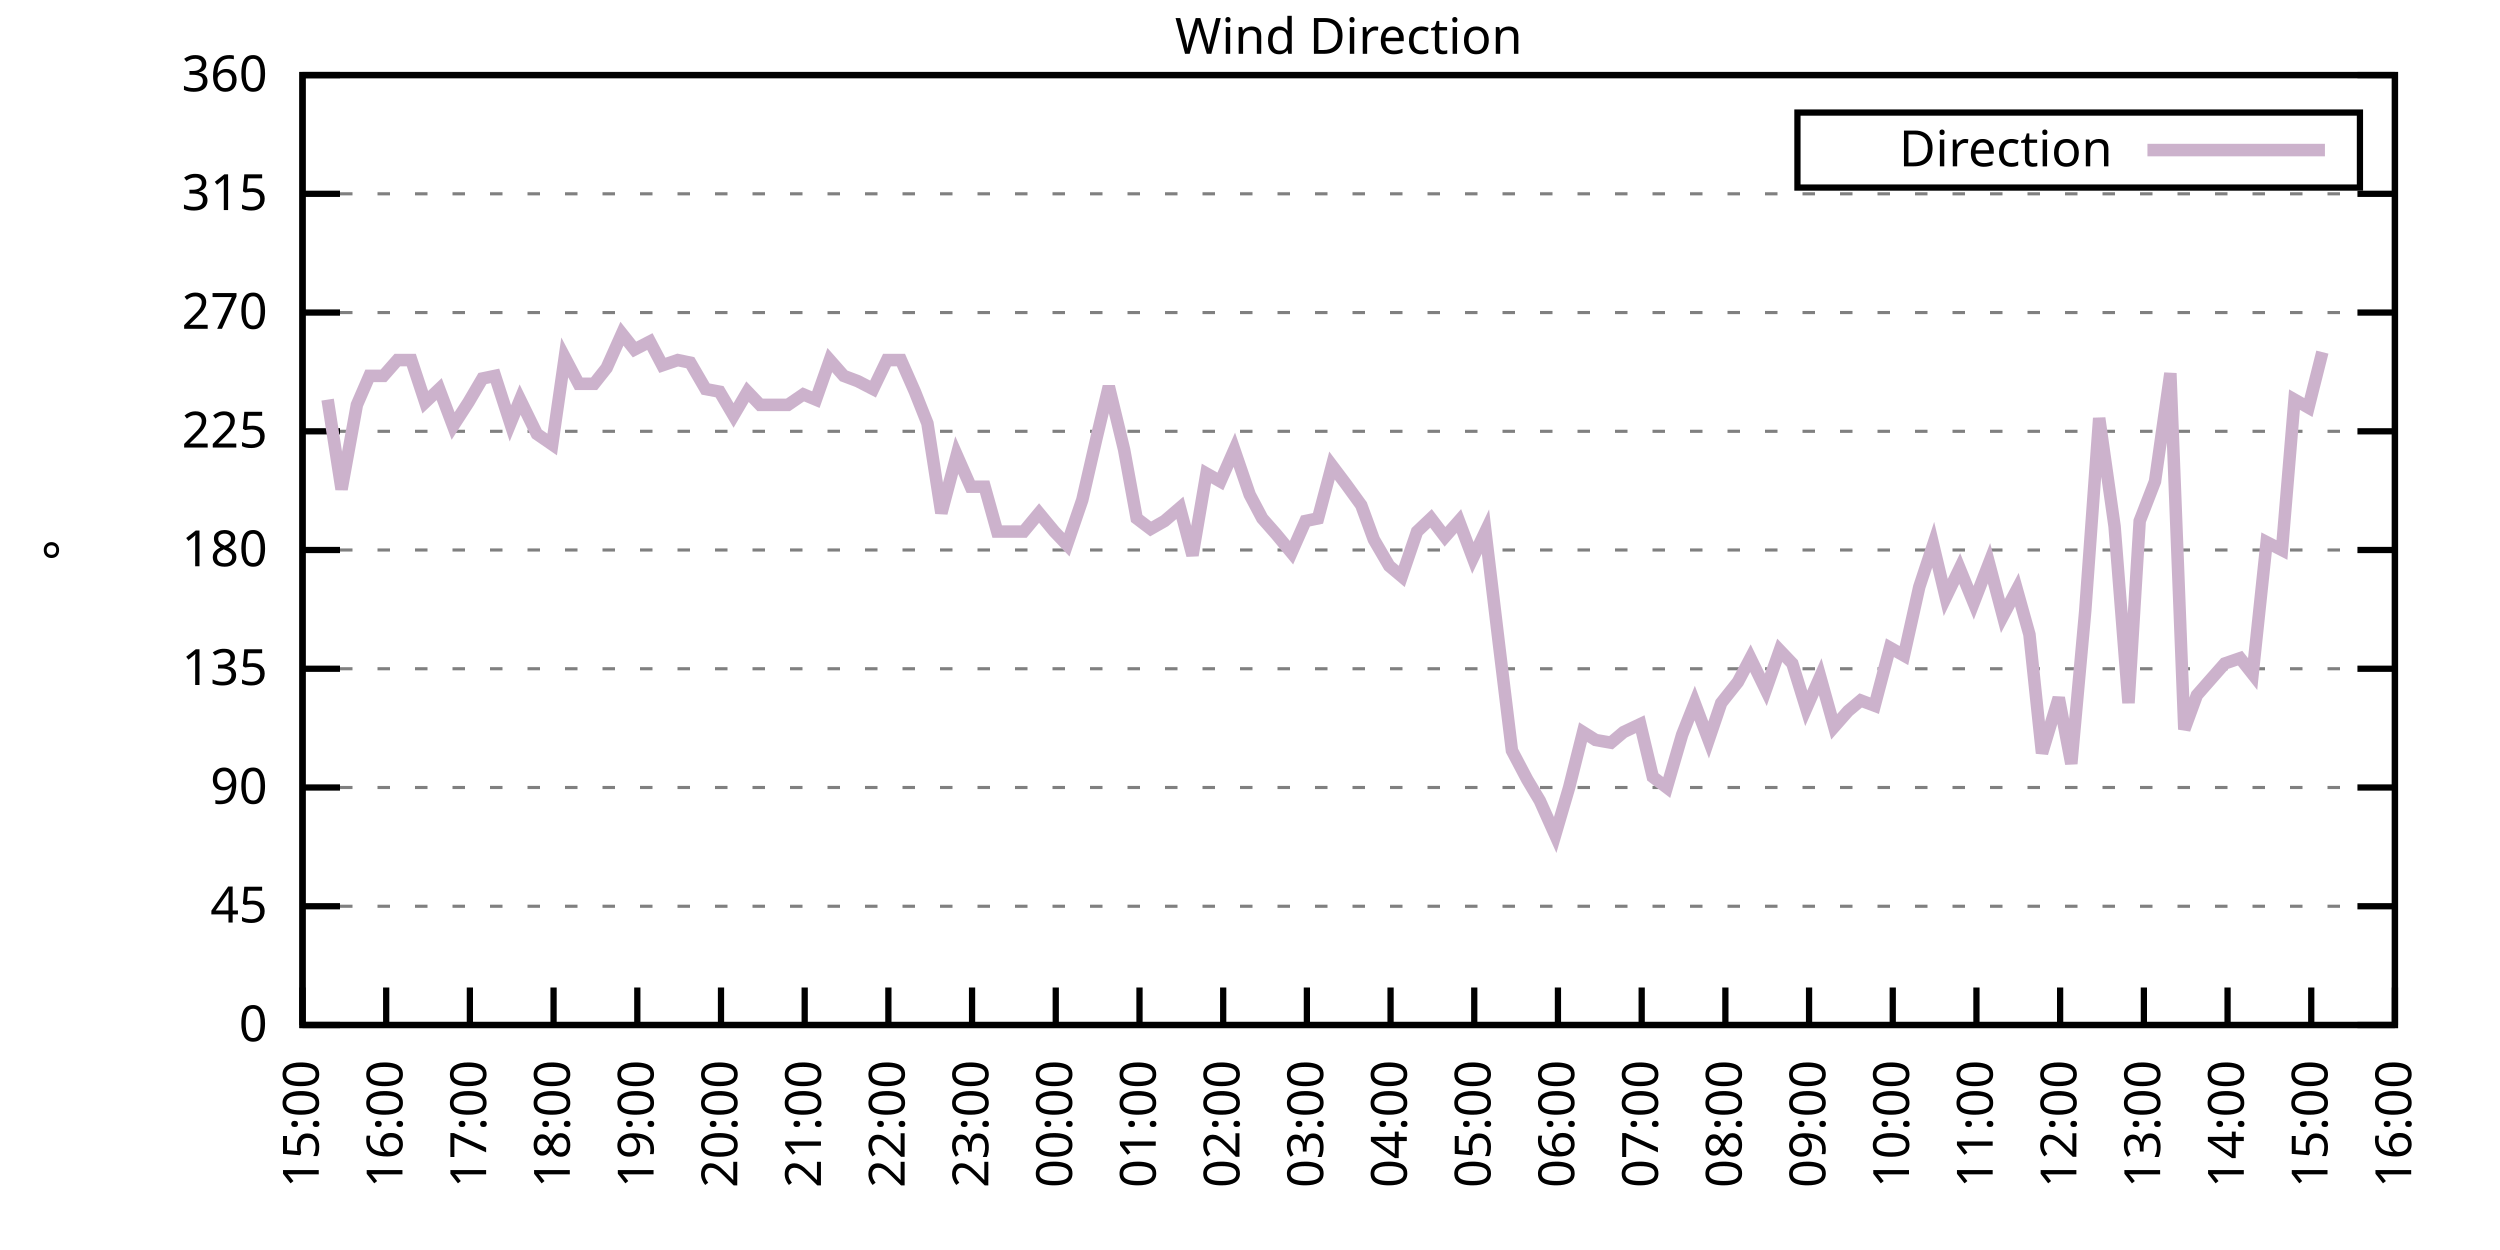
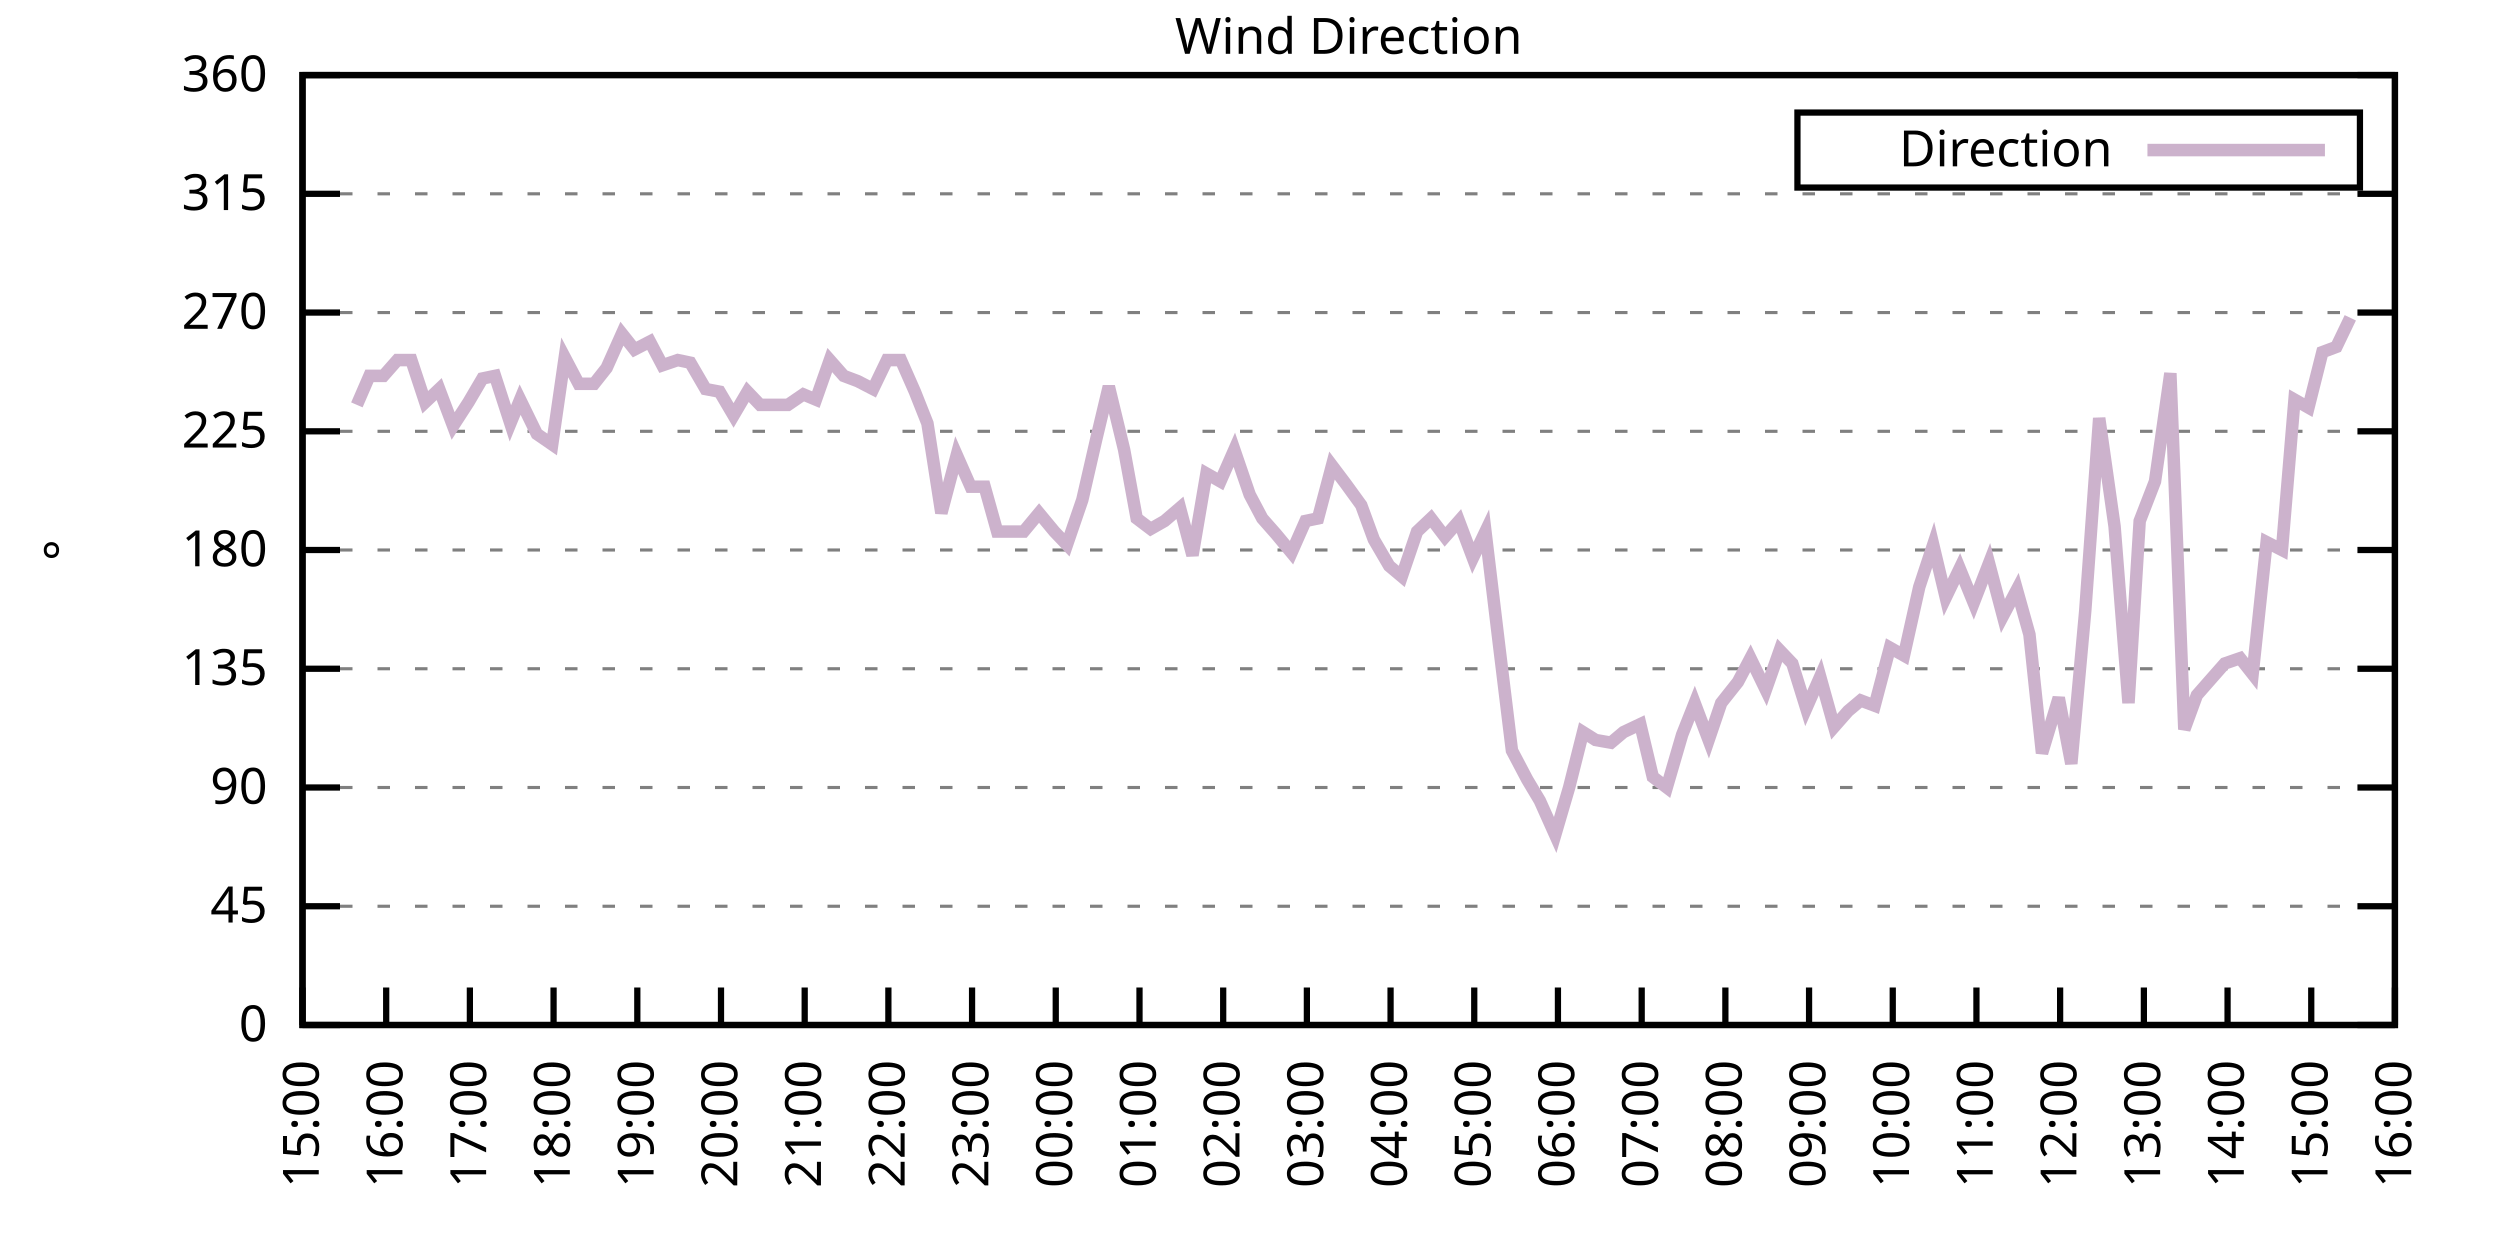
<svg xmlns="http://www.w3.org/2000/svg" xmlns:xlink="http://www.w3.org/1999/xlink" width="400" height="200" viewBox="0 0 400 200">
  <g id="gnuplot_canvas">
    <rect x="0" y="0" width="400" height="200" fill="none" />
    <defs>
      <circle id="gpDot" r="0.5" stroke-width="0.5" stroke="currentColor" />
      <path id="gpPt0" stroke-width="0.333" stroke="currentColor" d="M-1,0 h2 M0,-1 v2" />
      <path id="gpPt1" stroke-width="0.333" stroke="currentColor" d="M-1,-1 L1,1 M1,-1 L-1,1" />
      <path id="gpPt2" stroke-width="0.333" stroke="currentColor" d="M-1,0 L1,0 M0,-1 L0,1 M-1,-1 L1,1 M-1,1 L1,-1" />
      <rect id="gpPt3" stroke-width="0.333" stroke="currentColor" x="-1" y="-1" width="2" height="2" />
      <rect id="gpPt4" stroke-width="0.333" stroke="currentColor" fill="currentColor" x="-1" y="-1" width="2" height="2" />
      <circle id="gpPt5" stroke-width="0.333" stroke="currentColor" cx="0" cy="0" r="1" />
      <use xlink:href="#gpPt5" id="gpPt6" fill="currentColor" stroke="none" />
      <path id="gpPt7" stroke-width="0.333" stroke="currentColor" d="M0,-1.33 L-1.33,0.67 L1.33,0.67 z" />
      <use xlink:href="#gpPt7" id="gpPt8" fill="currentColor" stroke="none" />
      <use xlink:href="#gpPt7" id="gpPt9" stroke="currentColor" transform="rotate(180)" />
      <use xlink:href="#gpPt9" id="gpPt10" fill="currentColor" stroke="none" />
      <use xlink:href="#gpPt3" id="gpPt11" stroke="currentColor" transform="rotate(45)" />
      <use xlink:href="#gpPt11" id="gpPt12" fill="currentColor" stroke="none" />
      <path id="gpPt13" stroke-width="0.333" stroke="currentColor" d="M0,1.330 L1.265,0.411 L0.782,-1.067 L-0.782,-1.076 L-1.265,0.411 z" />
      <use xlink:href="#gpPt13" id="gpPt14" fill="currentColor" stroke="none" />
      <filter id="textbox" filterUnits="objectBoundingBox" x="0" y="0" height="1" width="1">
        <feFlood flood-color="white" flood-opacity="1" result="bgnd" />
        <feComposite in="SourceGraphic" in2="bgnd" operator="atop" />
      </filter>
      <filter id="greybox" filterUnits="objectBoundingBox" x="0" y="0" height="1" width="1">
        <feFlood flood-color="lightgrey" flood-opacity="1" result="grey" />
        <feComposite in="SourceGraphic" in2="grey" operator="atop" />
      </filter>
    </defs>
    <g fill="none" color="white" stroke="currentColor" stroke-width="1.00" stroke-linecap="butt" stroke-linejoin="miter">
</g>
    <g fill="none" color="black" stroke="currentColor" stroke-width="1.00" stroke-linecap="butt" stroke-linejoin="miter">
      <g stroke="none" shape-rendering="crispEdges">
        <polygon fill="rgb(255, 255, 255)" points="48.40,164.00 383.18,164.00 383.18,12.02 48.40,12.02 " />
      </g>
    </g>
    <g fill="none" color="black" stroke="currentColor" stroke-width="1.00" stroke-linecap="butt" stroke-linejoin="miter">
</g>
    <g fill="none" color="black" stroke="black" stroke-width="0.50" stroke-linecap="butt" stroke-linejoin="miter">
</g>
    <g fill="none" color="gray" stroke="currentColor" stroke-width="0.50" stroke-linecap="butt" stroke-linejoin="miter">
      <path stroke="gray" stroke-dasharray="2,4" class="gridline" d="M48.40,164.00 L383.19,164.00  " />
    </g>
    <g fill="none" color="gray" stroke="gray" stroke-width="1.00" stroke-linecap="butt" stroke-linejoin="miter">
</g>
    <g fill="none" color="black" stroke="currentColor" stroke-width="1.00" stroke-linecap="butt" stroke-linejoin="miter">
      <path stroke="black" d="M48.40,164.00 L54.40,164.00 M383.19,164.00 L377.19,164.00  " />
      <g transform="translate(42.80,166.60)" stroke="none" fill="black" font-family="Sans" font-size="8.00" text-anchor="end">
        <text>
          <tspan font-family="Sans"> 0</tspan>
        </text>
      </g>
    </g>
    <g fill="none" color="black" stroke="currentColor" stroke-width="1.00" stroke-linecap="butt" stroke-linejoin="miter">
</g>
    <g fill="none" color="black" stroke="black" stroke-width="0.50" stroke-linecap="butt" stroke-linejoin="miter">
</g>
    <g fill="none" color="gray" stroke="currentColor" stroke-width="0.50" stroke-linecap="butt" stroke-linejoin="miter">
      <path stroke="gray" stroke-dasharray="2,4" class="gridline" d="M48.40,145.00 L383.19,145.00  " />
    </g>
    <g fill="none" color="gray" stroke="gray" stroke-width="1.00" stroke-linecap="butt" stroke-linejoin="miter">
</g>
    <g fill="none" color="black" stroke="currentColor" stroke-width="1.00" stroke-linecap="butt" stroke-linejoin="miter">
      <path stroke="black" d="M48.40,145.00 L54.40,145.00 M383.19,145.00 L377.19,145.00  " />
      <g transform="translate(42.80,147.60)" stroke="none" fill="black" font-family="Sans" font-size="8.00" text-anchor="end">
        <text>
          <tspan font-family="Sans"> 45</tspan>
        </text>
      </g>
    </g>
    <g fill="none" color="black" stroke="currentColor" stroke-width="1.00" stroke-linecap="butt" stroke-linejoin="miter">
</g>
    <g fill="none" color="black" stroke="black" stroke-width="0.50" stroke-linecap="butt" stroke-linejoin="miter">
</g>
    <g fill="none" color="gray" stroke="currentColor" stroke-width="0.50" stroke-linecap="butt" stroke-linejoin="miter">
      <path stroke="gray" stroke-dasharray="2,4" class="gridline" d="M48.40,126.00 L383.19,126.00  " />
    </g>
    <g fill="none" color="gray" stroke="gray" stroke-width="1.00" stroke-linecap="butt" stroke-linejoin="miter">
</g>
    <g fill="none" color="black" stroke="currentColor" stroke-width="1.00" stroke-linecap="butt" stroke-linejoin="miter">
      <path stroke="black" d="M48.40,126.00 L54.40,126.00 M383.19,126.00 L377.19,126.00  " />
      <g transform="translate(42.80,128.60)" stroke="none" fill="black" font-family="Sans" font-size="8.00" text-anchor="end">
        <text>
          <tspan font-family="Sans"> 90</tspan>
        </text>
      </g>
    </g>
    <g fill="none" color="black" stroke="currentColor" stroke-width="1.00" stroke-linecap="butt" stroke-linejoin="miter">
</g>
    <g fill="none" color="black" stroke="black" stroke-width="0.50" stroke-linecap="butt" stroke-linejoin="miter">
</g>
    <g fill="none" color="gray" stroke="currentColor" stroke-width="0.50" stroke-linecap="butt" stroke-linejoin="miter">
      <path stroke="gray" stroke-dasharray="2,4" class="gridline" d="M48.40,107.00 L383.19,107.00  " />
    </g>
    <g fill="none" color="gray" stroke="gray" stroke-width="1.00" stroke-linecap="butt" stroke-linejoin="miter">
</g>
    <g fill="none" color="black" stroke="currentColor" stroke-width="1.00" stroke-linecap="butt" stroke-linejoin="miter">
      <path stroke="black" d="M48.40,107.00 L54.40,107.00 M383.19,107.00 L377.19,107.00  " />
      <g transform="translate(42.80,109.60)" stroke="none" fill="black" font-family="Sans" font-size="8.00" text-anchor="end">
        <text>
          <tspan font-family="Sans"> 135</tspan>
        </text>
      </g>
    </g>
    <g fill="none" color="black" stroke="currentColor" stroke-width="1.00" stroke-linecap="butt" stroke-linejoin="miter">
</g>
    <g fill="none" color="black" stroke="black" stroke-width="0.50" stroke-linecap="butt" stroke-linejoin="miter">
</g>
    <g fill="none" color="gray" stroke="currentColor" stroke-width="0.50" stroke-linecap="butt" stroke-linejoin="miter">
      <path stroke="gray" stroke-dasharray="2,4" class="gridline" d="M48.40,88.00 L383.19,88.00  " />
    </g>
    <g fill="none" color="gray" stroke="gray" stroke-width="1.00" stroke-linecap="butt" stroke-linejoin="miter">
</g>
    <g fill="none" color="black" stroke="currentColor" stroke-width="1.00" stroke-linecap="butt" stroke-linejoin="miter">
      <path stroke="black" d="M48.40,88.00 L54.40,88.00 M383.19,88.00 L377.19,88.00  " />
      <g transform="translate(42.80,90.60)" stroke="none" fill="black" font-family="Sans" font-size="8.00" text-anchor="end">
        <text>
          <tspan font-family="Sans"> 180</tspan>
        </text>
      </g>
    </g>
    <g fill="none" color="black" stroke="currentColor" stroke-width="1.00" stroke-linecap="butt" stroke-linejoin="miter">
</g>
    <g fill="none" color="black" stroke="black" stroke-width="0.50" stroke-linecap="butt" stroke-linejoin="miter">
</g>
    <g fill="none" color="gray" stroke="currentColor" stroke-width="0.50" stroke-linecap="butt" stroke-linejoin="miter">
      <path stroke="gray" stroke-dasharray="2,4" class="gridline" d="M48.40,69.01 L383.19,69.01  " />
    </g>
    <g fill="none" color="gray" stroke="gray" stroke-width="1.00" stroke-linecap="butt" stroke-linejoin="miter">
</g>
    <g fill="none" color="black" stroke="currentColor" stroke-width="1.00" stroke-linecap="butt" stroke-linejoin="miter">
      <path stroke="black" d="M48.40,69.01 L54.40,69.01 M383.19,69.01 L377.19,69.01  " />
      <g transform="translate(42.80,71.61)" stroke="none" fill="black" font-family="Sans" font-size="8.00" text-anchor="end">
        <text>
          <tspan font-family="Sans"> 225</tspan>
        </text>
      </g>
    </g>
    <g fill="none" color="black" stroke="currentColor" stroke-width="1.00" stroke-linecap="butt" stroke-linejoin="miter">
</g>
    <g fill="none" color="black" stroke="black" stroke-width="0.50" stroke-linecap="butt" stroke-linejoin="miter">
</g>
    <g fill="none" color="gray" stroke="currentColor" stroke-width="0.50" stroke-linecap="butt" stroke-linejoin="miter">
      <path stroke="gray" stroke-dasharray="2,4" class="gridline" d="M48.40,50.01 L383.19,50.01  " />
    </g>
    <g fill="none" color="gray" stroke="gray" stroke-width="1.00" stroke-linecap="butt" stroke-linejoin="miter">
</g>
    <g fill="none" color="black" stroke="currentColor" stroke-width="1.00" stroke-linecap="butt" stroke-linejoin="miter">
      <path stroke="black" d="M48.40,50.01 L54.40,50.01 M383.19,50.01 L377.19,50.01  " />
      <g transform="translate(42.80,52.61)" stroke="none" fill="black" font-family="Sans" font-size="8.00" text-anchor="end">
        <text>
          <tspan font-family="Sans"> 270</tspan>
        </text>
      </g>
    </g>
    <g fill="none" color="black" stroke="currentColor" stroke-width="1.00" stroke-linecap="butt" stroke-linejoin="miter">
</g>
    <g fill="none" color="black" stroke="black" stroke-width="0.50" stroke-linecap="butt" stroke-linejoin="miter">
</g>
    <g fill="none" color="gray" stroke="currentColor" stroke-width="0.50" stroke-linecap="butt" stroke-linejoin="miter">
      <path stroke="gray" stroke-dasharray="2,4" class="gridline" d="M48.40,31.01 L383.19,31.01  " />
    </g>
    <g fill="none" color="gray" stroke="gray" stroke-width="1.00" stroke-linecap="butt" stroke-linejoin="miter">
</g>
    <g fill="none" color="black" stroke="currentColor" stroke-width="1.00" stroke-linecap="butt" stroke-linejoin="miter">
      <path stroke="black" d="M48.40,31.01 L54.40,31.01 M383.19,31.01 L377.19,31.01  " />
      <g transform="translate(42.80,33.61)" stroke="none" fill="black" font-family="Sans" font-size="8.00" text-anchor="end">
        <text>
          <tspan font-family="Sans"> 315</tspan>
        </text>
      </g>
    </g>
    <g fill="none" color="black" stroke="currentColor" stroke-width="1.00" stroke-linecap="butt" stroke-linejoin="miter">
</g>
    <g fill="none" color="black" stroke="black" stroke-width="0.50" stroke-linecap="butt" stroke-linejoin="miter">
</g>
    <g fill="none" color="gray" stroke="currentColor" stroke-width="0.50" stroke-linecap="butt" stroke-linejoin="miter">
      <path stroke="gray" stroke-dasharray="2,4" class="gridline" d="M48.40,12.01 L383.19,12.01  " />
    </g>
    <g fill="none" color="gray" stroke="gray" stroke-width="1.00" stroke-linecap="butt" stroke-linejoin="miter">
</g>
    <g fill="none" color="black" stroke="currentColor" stroke-width="1.00" stroke-linecap="butt" stroke-linejoin="miter">
      <path stroke="black" d="M48.40,12.01 L54.40,12.01 M383.19,12.01 L377.19,12.01  " />
      <g transform="translate(42.80,14.61)" stroke="none" fill="black" font-family="Sans" font-size="8.00" text-anchor="end">
        <text>
          <tspan font-family="Sans"> 360</tspan>
        </text>
      </g>
    </g>
    <g fill="none" color="black" stroke="currentColor" stroke-width="1.00" stroke-linecap="butt" stroke-linejoin="miter">
      <path stroke="black" d="M48.40,164.00 L48.40,158.00  " />
      <g transform="translate(51.00,169.60) rotate(270.00)" stroke="none" fill="black" font-family="Sans" font-size="8.00" text-anchor="end">
        <text>
          <tspan font-family="Sans">15:00</tspan>
        </text>
      </g>
    </g>
    <g fill="none" color="black" stroke="currentColor" stroke-width="1.00" stroke-linecap="butt" stroke-linejoin="miter">
      <path stroke="black" d="M61.79,164.00 L61.79,158.00  " />
      <g transform="translate(64.39,169.60) rotate(270.00)" stroke="none" fill="black" font-family="Sans" font-size="8.00" text-anchor="end">
        <text>
          <tspan font-family="Sans">16:00</tspan>
        </text>
      </g>
    </g>
    <g fill="none" color="black" stroke="currentColor" stroke-width="1.00" stroke-linecap="butt" stroke-linejoin="miter">
      <path stroke="black" d="M75.18,164.00 L75.18,158.00  " />
      <g transform="translate(77.78,169.60) rotate(270.00)" stroke="none" fill="black" font-family="Sans" font-size="8.00" text-anchor="end">
        <text>
          <tspan font-family="Sans">17:00</tspan>
        </text>
      </g>
    </g>
    <g fill="none" color="black" stroke="currentColor" stroke-width="1.00" stroke-linecap="butt" stroke-linejoin="miter">
      <path stroke="black" d="M88.57,164.00 L88.57,158.00  " />
      <g transform="translate(91.17,169.60) rotate(270.00)" stroke="none" fill="black" font-family="Sans" font-size="8.00" text-anchor="end">
        <text>
          <tspan font-family="Sans">18:00</tspan>
        </text>
      </g>
    </g>
    <g fill="none" color="black" stroke="currentColor" stroke-width="1.00" stroke-linecap="butt" stroke-linejoin="miter">
      <path stroke="black" d="M101.97,164.00 L101.97,158.00  " />
      <g transform="translate(104.57,169.60) rotate(270.00)" stroke="none" fill="black" font-family="Sans" font-size="8.00" text-anchor="end">
        <text>
          <tspan font-family="Sans">19:00</tspan>
        </text>
      </g>
    </g>
    <g fill="none" color="black" stroke="currentColor" stroke-width="1.00" stroke-linecap="butt" stroke-linejoin="miter">
      <path stroke="black" d="M115.36,164.00 L115.36,158.00  " />
      <g transform="translate(117.96,169.60) rotate(270.00)" stroke="none" fill="black" font-family="Sans" font-size="8.00" text-anchor="end">
        <text>
          <tspan font-family="Sans">20:00</tspan>
        </text>
      </g>
    </g>
    <g fill="none" color="black" stroke="currentColor" stroke-width="1.00" stroke-linecap="butt" stroke-linejoin="miter">
      <path stroke="black" d="M128.75,164.00 L128.75,158.00  " />
      <g transform="translate(131.35,169.60) rotate(270.00)" stroke="none" fill="black" font-family="Sans" font-size="8.00" text-anchor="end">
        <text>
          <tspan font-family="Sans">21:00</tspan>
        </text>
      </g>
    </g>
    <g fill="none" color="black" stroke="currentColor" stroke-width="1.00" stroke-linecap="butt" stroke-linejoin="miter">
      <path stroke="black" d="M142.14,164.00 L142.14,158.00  " />
      <g transform="translate(144.74,169.60) rotate(270.00)" stroke="none" fill="black" font-family="Sans" font-size="8.00" text-anchor="end">
        <text>
          <tspan font-family="Sans">22:00</tspan>
        </text>
      </g>
    </g>
    <g fill="none" color="black" stroke="currentColor" stroke-width="1.00" stroke-linecap="butt" stroke-linejoin="miter">
      <path stroke="black" d="M155.53,164.00 L155.53,158.00  " />
      <g transform="translate(158.13,169.60) rotate(270.00)" stroke="none" fill="black" font-family="Sans" font-size="8.00" text-anchor="end">
        <text>
          <tspan font-family="Sans">23:00</tspan>
        </text>
      </g>
    </g>
    <g fill="none" color="black" stroke="currentColor" stroke-width="1.00" stroke-linecap="butt" stroke-linejoin="miter">
      <path stroke="black" d="M168.92,164.00 L168.92,158.00  " />
      <g transform="translate(171.52,169.60) rotate(270.00)" stroke="none" fill="black" font-family="Sans" font-size="8.00" text-anchor="end">
        <text>
          <tspan font-family="Sans">00:00</tspan>
        </text>
      </g>
    </g>
    <g fill="none" color="black" stroke="currentColor" stroke-width="1.00" stroke-linecap="butt" stroke-linejoin="miter">
      <path stroke="black" d="M182.32,164.00 L182.32,158.00  " />
      <g transform="translate(184.92,169.60) rotate(270.00)" stroke="none" fill="black" font-family="Sans" font-size="8.00" text-anchor="end">
        <text>
          <tspan font-family="Sans">01:00</tspan>
        </text>
      </g>
    </g>
    <g fill="none" color="black" stroke="currentColor" stroke-width="1.00" stroke-linecap="butt" stroke-linejoin="miter">
      <path stroke="black" d="M195.71,164.00 L195.71,158.00  " />
      <g transform="translate(198.31,169.60) rotate(270.00)" stroke="none" fill="black" font-family="Sans" font-size="8.00" text-anchor="end">
        <text>
          <tspan font-family="Sans">02:00</tspan>
        </text>
      </g>
    </g>
    <g fill="none" color="black" stroke="currentColor" stroke-width="1.00" stroke-linecap="butt" stroke-linejoin="miter">
      <path stroke="black" d="M209.10,164.00 L209.10,158.00  " />
      <g transform="translate(211.70,169.60) rotate(270.00)" stroke="none" fill="black" font-family="Sans" font-size="8.00" text-anchor="end">
        <text>
          <tspan font-family="Sans">03:00</tspan>
        </text>
      </g>
    </g>
    <g fill="none" color="black" stroke="currentColor" stroke-width="1.00" stroke-linecap="butt" stroke-linejoin="miter">
      <path stroke="black" d="M222.49,164.00 L222.49,158.00  " />
      <g transform="translate(225.09,169.60) rotate(270.00)" stroke="none" fill="black" font-family="Sans" font-size="8.00" text-anchor="end">
        <text>
          <tspan font-family="Sans">04:00</tspan>
        </text>
      </g>
    </g>
    <g fill="none" color="black" stroke="currentColor" stroke-width="1.00" stroke-linecap="butt" stroke-linejoin="miter">
      <path stroke="black" d="M235.88,164.00 L235.88,158.00  " />
      <g transform="translate(238.48,169.60) rotate(270.00)" stroke="none" fill="black" font-family="Sans" font-size="8.00" text-anchor="end">
        <text>
          <tspan font-family="Sans">05:00</tspan>
        </text>
      </g>
    </g>
    <g fill="none" color="black" stroke="currentColor" stroke-width="1.00" stroke-linecap="butt" stroke-linejoin="miter">
      <path stroke="black" d="M249.27,164.00 L249.27,158.00  " />
      <g transform="translate(251.87,169.60) rotate(270.00)" stroke="none" fill="black" font-family="Sans" font-size="8.00" text-anchor="end">
        <text>
          <tspan font-family="Sans">06:00</tspan>
        </text>
      </g>
    </g>
    <g fill="none" color="black" stroke="currentColor" stroke-width="1.00" stroke-linecap="butt" stroke-linejoin="miter">
      <path stroke="black" d="M262.67,164.00 L262.67,158.00  " />
      <g transform="translate(265.27,169.60) rotate(270.00)" stroke="none" fill="black" font-family="Sans" font-size="8.00" text-anchor="end">
        <text>
          <tspan font-family="Sans">07:00</tspan>
        </text>
      </g>
    </g>
    <g fill="none" color="black" stroke="currentColor" stroke-width="1.00" stroke-linecap="butt" stroke-linejoin="miter">
      <path stroke="black" d="M276.06,164.00 L276.06,158.00  " />
      <g transform="translate(278.66,169.60) rotate(270.00)" stroke="none" fill="black" font-family="Sans" font-size="8.00" text-anchor="end">
        <text>
          <tspan font-family="Sans">08:00</tspan>
        </text>
      </g>
    </g>
    <g fill="none" color="black" stroke="currentColor" stroke-width="1.00" stroke-linecap="butt" stroke-linejoin="miter">
      <path stroke="black" d="M289.45,164.00 L289.45,158.00  " />
      <g transform="translate(292.05,169.60) rotate(270.00)" stroke="none" fill="black" font-family="Sans" font-size="8.00" text-anchor="end">
        <text>
          <tspan font-family="Sans">09:00</tspan>
        </text>
      </g>
    </g>
    <g fill="none" color="black" stroke="currentColor" stroke-width="1.00" stroke-linecap="butt" stroke-linejoin="miter">
      <path stroke="black" d="M302.84,164.00 L302.84,158.00  " />
      <g transform="translate(305.44,169.60) rotate(270.00)" stroke="none" fill="black" font-family="Sans" font-size="8.00" text-anchor="end">
        <text>
          <tspan font-family="Sans">10:00</tspan>
        </text>
      </g>
    </g>
    <g fill="none" color="black" stroke="currentColor" stroke-width="1.00" stroke-linecap="butt" stroke-linejoin="miter">
      <path stroke="black" d="M316.23,164.00 L316.23,158.00  " />
      <g transform="translate(318.83,169.60) rotate(270.00)" stroke="none" fill="black" font-family="Sans" font-size="8.00" text-anchor="end">
        <text>
          <tspan font-family="Sans">11:00</tspan>
        </text>
      </g>
    </g>
    <g fill="none" color="black" stroke="currentColor" stroke-width="1.00" stroke-linecap="butt" stroke-linejoin="miter">
      <path stroke="black" d="M329.62,164.00 L329.62,158.00  " />
      <g transform="translate(332.22,169.60) rotate(270.00)" stroke="none" fill="black" font-family="Sans" font-size="8.00" text-anchor="end">
        <text>
          <tspan font-family="Sans">12:00</tspan>
        </text>
      </g>
    </g>
    <g fill="none" color="black" stroke="currentColor" stroke-width="1.00" stroke-linecap="butt" stroke-linejoin="miter">
      <path stroke="black" d="M343.02,164.00 L343.02,158.00  " />
      <g transform="translate(345.62,169.60) rotate(270.00)" stroke="none" fill="black" font-family="Sans" font-size="8.00" text-anchor="end">
        <text>
          <tspan font-family="Sans">13:00</tspan>
        </text>
      </g>
    </g>
    <g fill="none" color="black" stroke="currentColor" stroke-width="1.00" stroke-linecap="butt" stroke-linejoin="miter">
      <path stroke="black" d="M356.41,164.00 L356.41,158.00  " />
      <g transform="translate(359.01,169.60) rotate(270.00)" stroke="none" fill="black" font-family="Sans" font-size="8.00" text-anchor="end">
        <text>
          <tspan font-family="Sans">14:00</tspan>
        </text>
      </g>
    </g>
    <g fill="none" color="black" stroke="currentColor" stroke-width="1.00" stroke-linecap="butt" stroke-linejoin="miter">
      <path stroke="black" d="M369.80,164.00 L369.80,158.00  " />
      <g transform="translate(372.40,169.60) rotate(270.00)" stroke="none" fill="black" font-family="Sans" font-size="8.00" text-anchor="end">
        <text>
          <tspan font-family="Sans">15:00</tspan>
        </text>
      </g>
    </g>
    <g fill="none" color="black" stroke="currentColor" stroke-width="1.00" stroke-linecap="butt" stroke-linejoin="miter">
      <path stroke="black" d="M383.19,164.00 L383.19,158.00  " />
      <g transform="translate(385.79,169.60) rotate(270.00)" stroke="none" fill="black" font-family="Sans" font-size="8.00" text-anchor="end">
        <text>
          <tspan font-family="Sans">16:00</tspan>
        </text>
      </g>
    </g>
    <g fill="none" color="black" stroke="currentColor" stroke-width="1.00" stroke-linecap="butt" stroke-linejoin="miter">
</g>
    <g fill="none" color="black" stroke="currentColor" stroke-width="1.00" stroke-linecap="butt" stroke-linejoin="miter">
      <path stroke="black" d="M48.40,12.01 L48.40,164.00 L383.19,164.00 L383.19,12.01 L48.40,12.01 Z  " />
    </g>
    <g fill="none" color="black" stroke="currentColor" stroke-width="1.00" stroke-linecap="butt" stroke-linejoin="miter">
</g>
    <g fill="none" color="black" stroke="currentColor" stroke-width="1.00" stroke-linecap="butt" stroke-linejoin="miter">
      <path stroke="black" d="M287.59,30.01 L287.59,18.01 L377.59,18.01 L377.59,30.01 L287.59,30.01 Z  " />
    </g>
    <g id="Wind_direction_plot_1">
      <g fill="none" color="white" stroke="black" stroke-width="2.00" stroke-linecap="butt" stroke-linejoin="miter">
</g>
      <g fill="none" color="black" stroke="currentColor" stroke-width="2.00" stroke-linecap="butt" stroke-linejoin="miter">
        <g transform="translate(337.99,26.61)" stroke="none" fill="black" font-family="Sans" font-size="8.00" text-anchor="end">
          <text>
            <tspan font-family="Sans">Direction</tspan>
          </text>
        </g>
      </g>
      <g fill="none" color="black" stroke="currentColor" stroke-width="2.00" stroke-linecap="butt" stroke-linejoin="miter">
-         <path stroke="rgb(204, 178, 204)" d="M343.59,24.01 L371.99,24.01 M52.42,63.94 L54.65,78.29 L57.10,64.78 L59.11,60.14 L61.35,60.14 L63.58,57.61   L65.81,57.61 L68.04,64.36 L70.27,62.25 L72.50,68.16 L74.96,64.36 L77.19,60.56 L79.20,60.14 L81.66,67.74   L83.22,63.94 L85.90,69.43 L88.35,71.12 L90.36,57.18 L92.59,61.41 L95.05,61.41 L97.06,58.87 L99.51,53.39   L101.52,55.92 L103.98,54.65 L105.98,58.45 L108.44,57.61 L110.45,58.03 L112.90,62.25 L115.13,62.67 L117.37,66.47   L119.60,62.67 L121.61,64.78 L124.06,64.78 L126.07,64.78 L128.53,63.10 L130.54,63.94 L132.77,57.61 L135.00,60.14   L137.23,60.98 L139.69,62.25 L141.92,57.61 L144.15,57.61 L146.38,62.67 L148.39,67.74 L150.62,82.09 L153.08,72.81   L155.31,77.87 L157.54,77.87 L159.55,85.05 L162.01,85.05 L163.79,85.05 L166.25,82.09 L168.70,85.05 L170.71,87.16   L173.17,79.98 L175.40,70.27 L177.41,61.83 L179.86,71.96 L181.87,82.94 L184.10,84.63 L186.33,83.36 L188.79,81.25   L190.80,88.85 L193.03,75.76 L195.26,77.03 L197.49,71.96 L199.95,79.14 L201.96,82.94 L204.19,85.47 L206.64,88.43   L208.88,83.36 L210.88,82.94 L213.12,74.49 L215.35,77.45 L217.80,80.83 L219.81,86.32 L222.27,90.54 L224.28,92.23   L226.73,85.05 L228.96,82.94 L231.20,85.89 L233.43,83.36 L235.66,89.27 L237.67,85.05 L239.90,103.63 L241.91,120.09   L244.36,124.74 L246.37,128.11 L248.83,133.60 L251.06,126.00 L253.29,117.14 L255.30,118.40 L257.76,118.83 L259.76,117.14   L262.44,115.87 L264.45,124.31 L266.68,126.00 L269.14,117.56 L271.15,112.49 L273.38,118.40 L275.39,112.49 L278.07,109.11   L280.07,105.31 L282.53,110.38 L284.76,104.05 L286.77,106.16 L289.00,113.34 L291.23,108.27 L293.47,116.29 L295.70,113.76   L297.71,112.07 L299.94,112.91 L302.39,103.63 L304.63,104.89 L307.08,93.92 L309.31,87.16 L311.32,95.60 L313.55,90.96   L315.79,96.45 L318.24,90.12 L320.47,98.56 L322.70,94.34 L324.71,101.52 L326.72,120.51 L329.40,111.65 L331.41,122.20   L333.64,97.72 L335.87,66.90 L338.33,84.21 L340.56,112.49 L342.35,83.36 L344.80,77.03 L347.26,59.72 L349.49,116.71   L351.50,111.23 L353.73,108.69 L355.96,106.16 L358.42,105.31 L360.42,107.85 L362.66,86.74 L365.11,88.00 L367.12,63.94   L369.35,65.21 L371.58,56.34  " />
+         <path stroke="rgb(204, 178, 204)" d="M343.59,24.01 L371.99,24.01 M57.10,64.78 L59.11,60.14 L61.35,60.14 L63.58,57.61 L65.81,57.61 L68.04,64.36   L70.27,62.25 L72.50,68.16 L74.96,64.36 L77.19,60.56 L79.20,60.14 L81.66,67.74 L83.22,63.94 L85.90,69.43   L88.35,71.12 L90.36,57.18 L92.59,61.41 L95.05,61.41 L97.06,58.87 L99.51,53.39 L101.52,55.92 L103.98,54.65   L105.98,58.45 L108.44,57.61 L110.45,58.03 L112.90,62.25 L115.13,62.67 L117.37,66.47 L119.60,62.67 L121.61,64.78   L124.06,64.78 L126.07,64.78 L128.53,63.10 L130.54,63.94 L132.77,57.61 L135.00,60.14 L137.23,60.98 L139.69,62.25   L141.92,57.61 L144.15,57.61 L146.38,62.67 L148.39,67.74 L150.62,82.09 L153.08,72.81 L155.31,77.87 L157.54,77.87   L159.55,85.05 L162.01,85.05 L163.79,85.05 L166.25,82.09 L168.70,85.05 L170.71,87.16 L173.17,79.98 L175.40,70.27   L177.41,61.83 L179.86,71.96 L181.87,82.94 L184.10,84.63 L186.33,83.36 L188.79,81.25 L190.80,88.85 L193.03,75.76   L195.26,77.03 L197.49,71.96 L199.95,79.14 L201.96,82.94 L204.19,85.47 L206.64,88.43 L208.88,83.36 L210.88,82.94   L213.12,74.49 L215.35,77.45 L217.80,80.83 L219.81,86.32 L222.27,90.54 L224.28,92.23 L226.73,85.05 L228.96,82.94   L231.20,85.89 L233.43,83.36 L235.66,89.27 L237.67,85.05 L239.90,103.63 L241.91,120.09 L244.36,124.74 L246.37,128.11   L248.83,133.60 L251.06,126.00 L253.29,117.14 L255.30,118.40 L257.76,118.83 L259.76,117.14 L262.44,115.87 L264.45,124.31   L266.68,126.00 L269.14,117.56 L271.15,112.49 L273.38,118.40 L275.39,112.49 L278.07,109.11 L280.07,105.31 L282.53,110.38   L284.76,104.05 L286.77,106.16 L289.00,113.34 L291.23,108.27 L293.47,116.29 L295.70,113.76 L297.71,112.07 L299.94,112.91   L302.39,103.63 L304.63,104.89 L307.08,93.92 L309.31,87.16 L311.32,95.60 L313.55,90.96 L315.79,96.45 L318.24,90.12   L320.47,98.56 L322.70,94.34 L324.71,101.52 L326.72,120.51 L329.40,111.65 L331.41,122.20 L333.64,97.72 L335.87,66.90   L338.33,84.21 L340.56,112.49 L342.35,83.36 L344.80,77.03 L347.26,59.72 L349.49,116.71 L351.50,111.23 L353.73,108.69   L355.96,106.16 L358.42,105.31 L360.42,107.85 L362.66,86.74 L365.11,88.00 L367.12,63.94 L369.35,65.21 L371.58,56.34   L373.82,55.50 L376.05,50.85  " />
      </g>
    </g>
    <g fill="none" color="black" stroke="currentColor" stroke-width="2.00" stroke-linecap="butt" stroke-linejoin="miter">
</g>
    <g fill="none" color="black" stroke="black" stroke-width="1.00" stroke-linecap="butt" stroke-linejoin="miter">
</g>
    <g fill="none" color="black" stroke="currentColor" stroke-width="1.00" stroke-linecap="butt" stroke-linejoin="miter">
      <path stroke="black" d="M48.40,12.01 L48.40,164.00 L383.19,164.00 L383.19,12.01 L48.40,12.01 Z  " />
      <g transform="translate(12.80,88.01) rotate(270.00)" stroke="none" fill="black" font-family="Sans" font-size="8.00" text-anchor="middle">
        <text>
          <tspan font-family="Sans">°</tspan>
        </text>
      </g>
    </g>
    <g fill="none" color="black" stroke="currentColor" stroke-width="1.00" stroke-linecap="butt" stroke-linejoin="miter">
</g>
    <g fill="none" color="black" stroke="currentColor" stroke-width="1.00" stroke-linecap="butt" stroke-linejoin="miter">
      <g transform="translate(215.79,8.61)" stroke="none" fill="black" font-family="Sans" font-size="8.00" text-anchor="middle">
        <text>
          <tspan font-family="Sans">Wind Direction</tspan>
        </text>
      </g>
    </g>
    <g fill="none" color="black" stroke="currentColor" stroke-width="1.00" stroke-linecap="butt" stroke-linejoin="miter">
</g>
  </g>
</svg>
